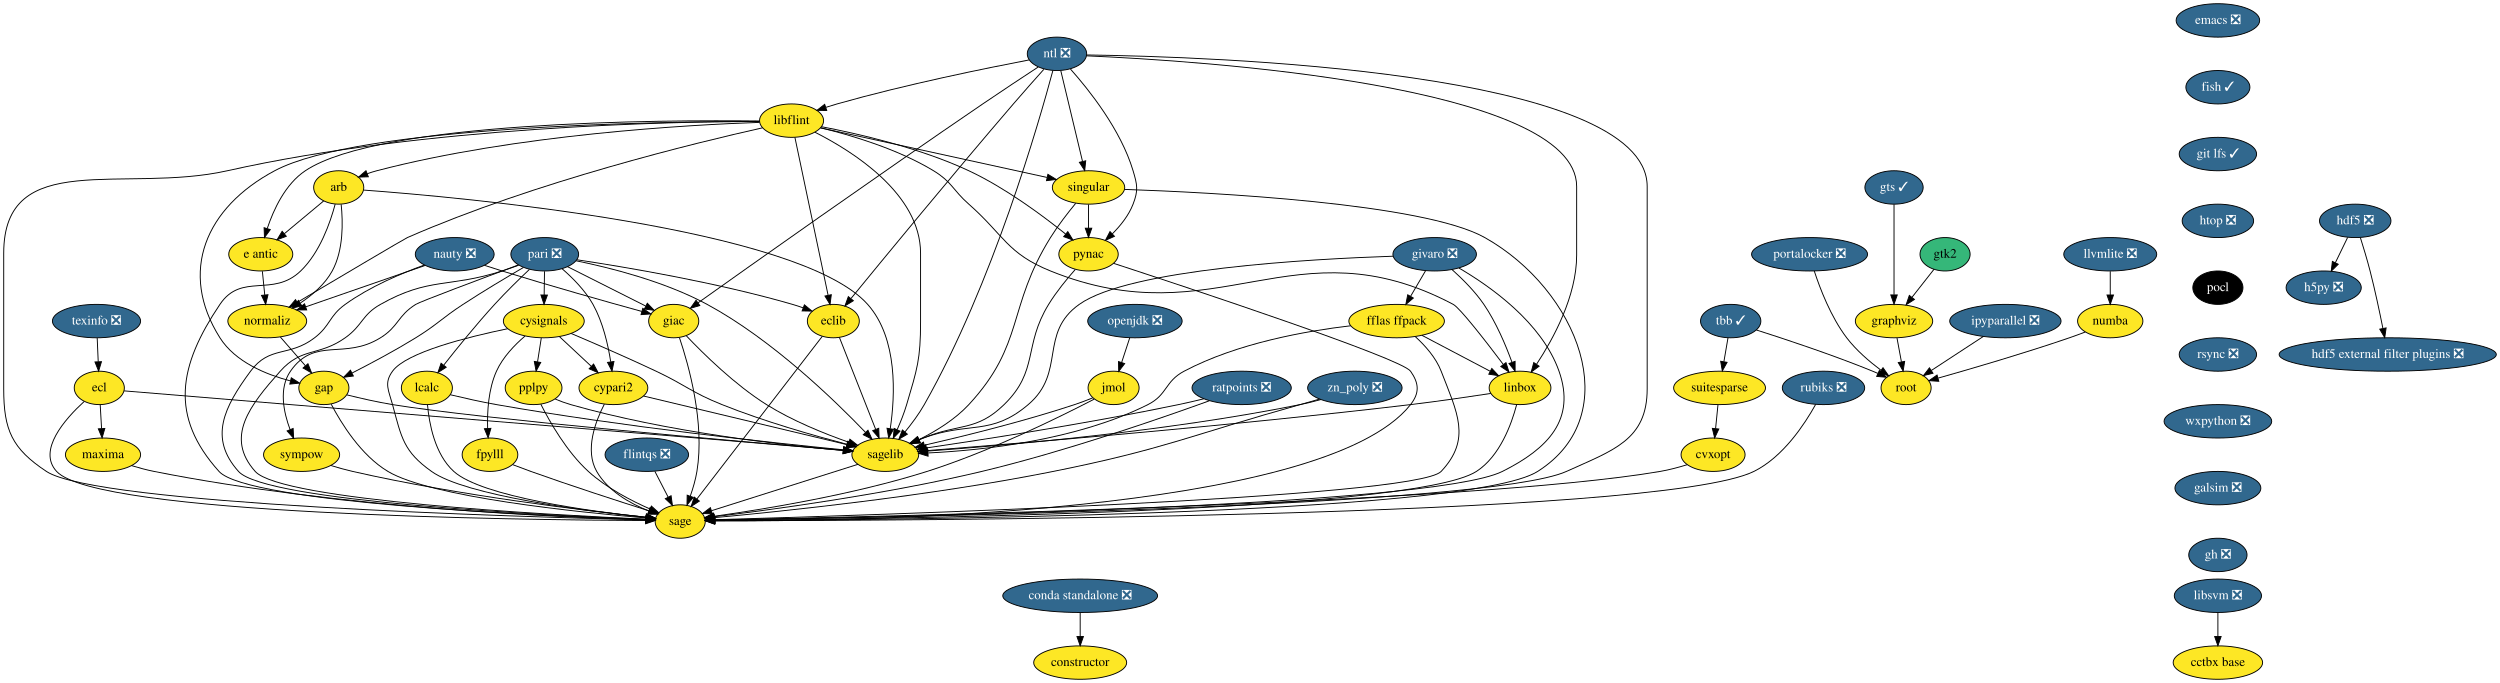
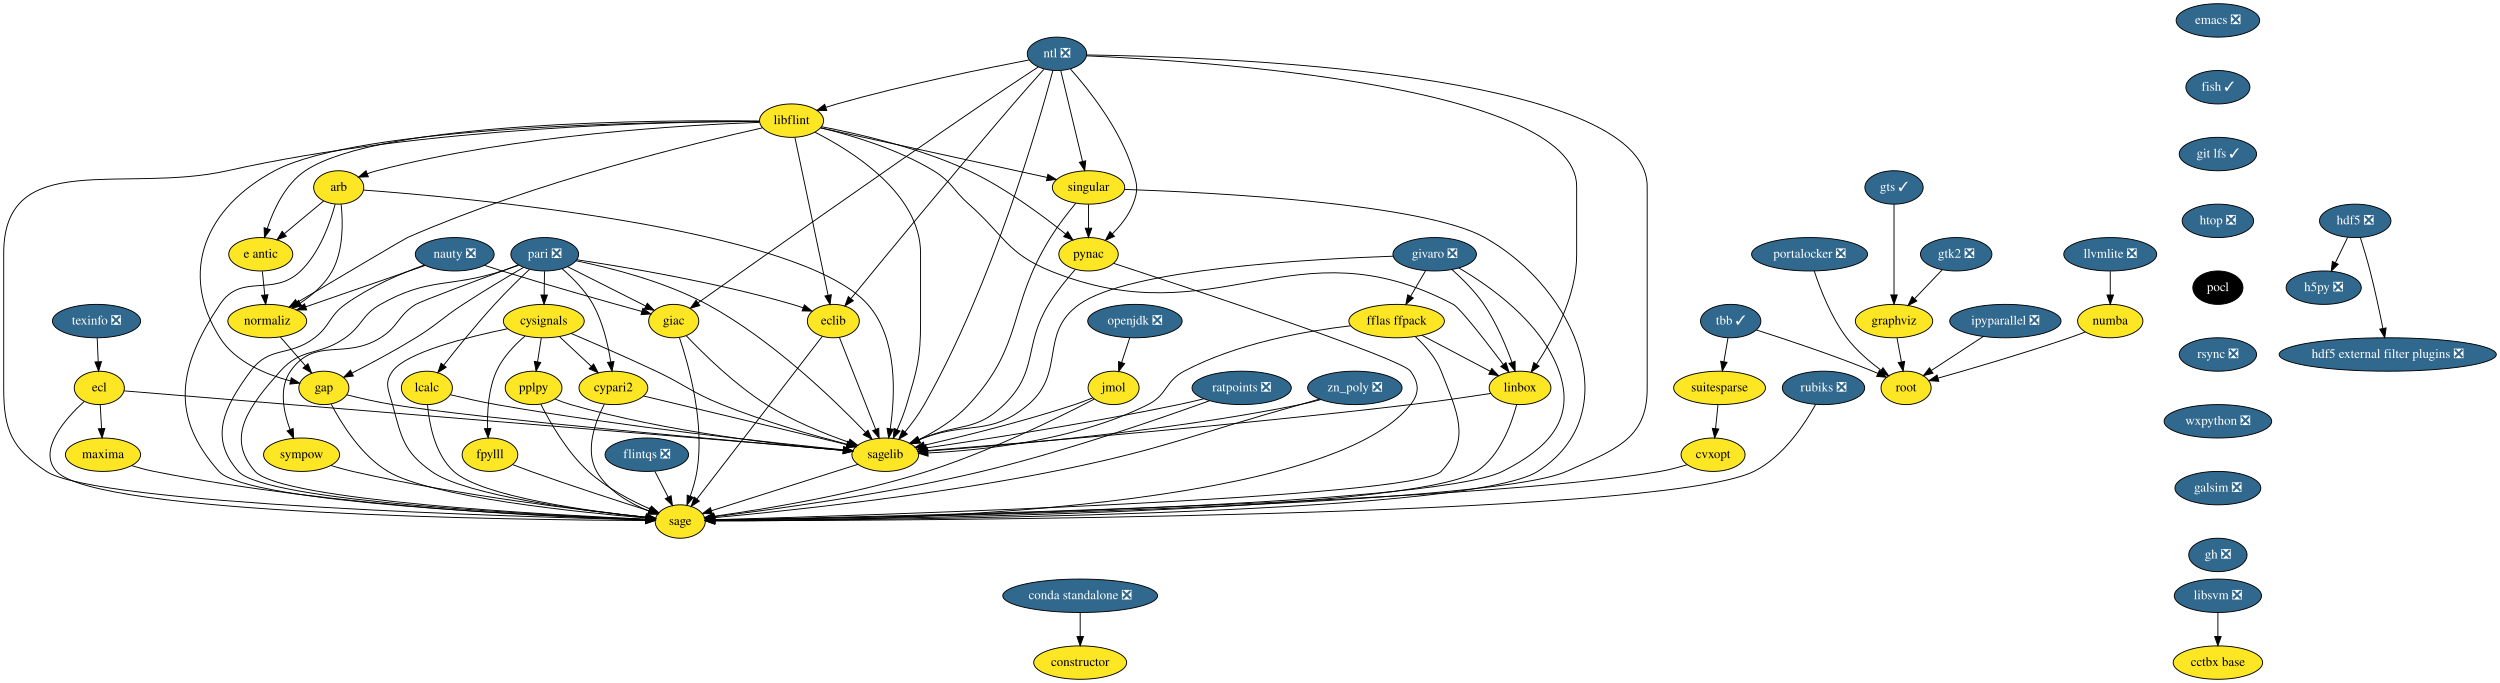
<svg xmlns="http://www.w3.org/2000/svg" xmlns:xlink="http://www.w3.org/1999/xlink" width="2694pt" height="736pt" viewBox="0.00 0.00 2694.00 736.00">
  <g id="graph0" class="graph" transform="scale(1 1) rotate(0) translate(4 732)">
    <polygon fill="white" stroke="transparent" points="-4,4 -4,-732 2690,-732 2690,4 -4,4" />
    <g id="node1" class="node">
      <g id="a_node1">
        <a xlink:href="https://github.com/conda-forge/arb-feedstock" xlink:title="arb">
          <ellipse fill="#fde725" stroke="black" cx="361" cy="-530" rx="27" ry="18" />
          <text text-anchor="middle" x="361" y="-526.3" font-family="Times,serif" font-size="14.00">arb</text>
        </a>
      </g>
    </g>
    <g id="node2" class="node">
      <g id="a_node2">
        <a xlink:href="https://github.com/conda-forge/sagelib-feedstock" xlink:title="sagelib">
          <ellipse fill="#fde725" stroke="black" cx="950" cy="-242" rx="36" ry="18" />
          <text text-anchor="middle" x="950" y="-238.3" font-family="Times,serif" font-size="14.00">sagelib</text>
        </a>
      </g>
    </g>
    <g id="edge1" class="edge">
      <path fill="none" stroke="black" d="M387.95,-527.17C490.87,-519.58 857.06,-487.04 931,-404 963.74,-367.23 960.61,-305.55 955.34,-270.16" />
      <polygon fill="black" stroke="black" points="958.76,-269.38 953.68,-260.08 951.85,-270.52 958.76,-269.38" />
    </g>
    <g id="node3" class="node">
      <g id="a_node3">
        <a xlink:href="https://github.com/conda-forge/sage-feedstock" xlink:title="sage">
          <ellipse fill="#fde725" stroke="black" cx="729" cy="-170" rx="27" ry="18" />
          <text text-anchor="middle" x="729" y="-166.3" font-family="Times,serif" font-size="14.00">sage</text>
        </a>
      </g>
    </g>
    <g id="edge2" class="edge">
      <path fill="none" stroke="black" d="M357.19,-512.05C351.96,-492.33 340.73,-459.93 320,-440 289.83,-411 256.38,-438.71 233,-404 188.31,-337.64 178.51,-283.49 232,-224 262.63,-189.93 581.04,-176 691.51,-172.17" />
      <polygon fill="black" stroke="black" points="691.95,-175.66 701.83,-171.82 691.72,-168.66 691.95,-175.66" />
    </g>
    <g id="node4" class="node">
      <g id="a_node4">
        <a xlink:href="https://github.com/conda-forge/e-antic-feedstock" xlink:title="e antic">
          <ellipse fill="#fde725" stroke="black" cx="277" cy="-458" rx="34.5" ry="18" />
          <text text-anchor="middle" x="277" y="-454.3" font-family="Times,serif" font-size="14.00">e antic</text>
        </a>
      </g>
    </g>
    <g id="edge3" class="edge">
      <path fill="none" stroke="black" d="M344.8,-515.5C332.77,-505.47 316.12,-491.6 302.33,-480.11" />
      <polygon fill="black" stroke="black" points="304.52,-477.38 294.6,-473.66 300.04,-482.75 304.52,-477.38" />
    </g>
    <g id="node5" class="node">
      <g id="a_node5">
        <a xlink:href="https://github.com/conda-forge/normaliz-feedstock" xlink:title="normaliz">
          <ellipse fill="#fde725" stroke="black" cx="284" cy="-386" rx="42.49" ry="18" />
          <text text-anchor="middle" x="284" y="-382.3" font-family="Times,serif" font-size="14.00">normaliz</text>
        </a>
      </g>
    </g>
    <g id="edge4" class="edge">
      <path fill="none" stroke="black" d="M363.63,-511.76C365.63,-492.92 366.27,-462.44 354,-440 346.21,-425.77 332.8,-414.21 319.79,-405.56" />
      <polygon fill="black" stroke="black" points="321.25,-402.35 310.91,-400.04 317.56,-408.29 321.25,-402.35" />
    </g>
    <g id="edge5" class="edge">
      <path fill="none" stroke="black" d="M920.65,-231.7C879.78,-218.76 805.9,-195.36 762.78,-181.7" />
      <polygon fill="black" stroke="black" points="763.63,-178.3 753.04,-178.61 761.51,-184.97 763.63,-178.3" />
    </g>
    <g id="edge6" class="edge">
      <path fill="none" stroke="black" d="M278.73,-439.7C279.5,-431.98 280.43,-422.71 281.29,-414.11" />
      <polygon fill="black" stroke="black" points="284.78,-414.4 282.29,-404.1 277.81,-413.71 284.78,-414.4" />
    </g>
    <g id="node6" class="node">
      <g id="a_node6">
        <a xlink:href="https://github.com/conda-forge/gap-feedstock" xlink:title="gap">
          <ellipse fill="#fde725" stroke="black" cx="345" cy="-314" rx="27" ry="18" />
          <text text-anchor="middle" x="345" y="-310.3" font-family="Times,serif" font-size="14.00">gap</text>
        </a>
      </g>
    </g>
    <g id="edge7" class="edge">
      <path fill="none" stroke="black" d="M298.15,-368.76C306.15,-359.59 316.27,-347.96 325.07,-337.88" />
      <polygon fill="black" stroke="black" points="327.83,-340.03 331.76,-330.19 322.56,-335.43 327.83,-340.03" />
    </g>
    <g id="edge33" class="edge">
      <path fill="none" stroke="black" d="M369.85,-306.47C384.14,-302.92 402.48,-298.71 419,-296 512.22,-280.7 793.86,-256.15 904.59,-246.79" />
      <polygon fill="black" stroke="black" points="905.09,-250.26 914.76,-245.93 904.5,-243.28 905.09,-250.26" />
    </g>
    <g id="edge34" class="edge">
      <path fill="none" stroke="black" d="M352.9,-296.47C363.67,-275.9 384.97,-241.36 414,-224 460.5,-196.19 619.52,-179.96 692.21,-173.83" />
      <polygon fill="black" stroke="black" points="692.61,-177.31 702.28,-173 692.03,-170.33 692.61,-177.31" />
    </g>
    <g id="node7" class="node">
      <g id="a_node7">
        <a xlink:href="https://github.com/conda-forge/constructor-feedstock" xlink:title="constructor">
          <ellipse fill="#fde725" stroke="black" cx="1160" cy="-18" rx="50.09" ry="18" />
          <text text-anchor="middle" x="1160" y="-14.3" font-family="Times,serif" font-size="14.00">constructor</text>
        </a>
      </g>
    </g>
    <g id="node8" class="node">
      <g id="a_node8">
        <a xlink:href="https://github.com/conda-forge/cvxopt-feedstock" xlink:title="cvxopt">
          <ellipse fill="#fde725" stroke="black" cx="1842" cy="-242" rx="34.5" ry="18" />
          <text text-anchor="middle" x="1842" y="-238.3" font-family="Times,serif" font-size="14.00">cvxopt</text>
        </a>
      </g>
    </g>
    <g id="edge8" class="edge">
      <path fill="none" stroke="black" d="M1814.2,-231.26C1805.01,-228.43 1794.67,-225.66 1785,-224 1582.96,-189.32 929.67,-174.81 766.3,-171.67" />
      <polygon fill="black" stroke="black" points="766.32,-168.17 756.26,-171.48 766.19,-175.17 766.32,-168.17" />
    </g>
    <g id="node9" class="node">
      <g id="a_node9">
        <a xlink:href="https://github.com/conda-forge/cypari2-feedstock" xlink:title="cypari2">
          <ellipse fill="#fde725" stroke="black" cx="657" cy="-314" rx="37.09" ry="18" />
          <text text-anchor="middle" x="657" y="-310.3" font-family="Times,serif" font-size="14.00">cypari2</text>
        </a>
      </g>
    </g>
    <g id="edge9" class="edge">
      <path fill="none" stroke="black" d="M689.48,-305.24C742.89,-292.48 849.22,-267.08 908.18,-252.99" />
      <polygon fill="black" stroke="black" points="909.36,-256.31 918.27,-250.58 907.73,-249.5 909.36,-256.31" />
    </g>
    <g id="edge10" class="edge">
      <path fill="none" stroke="black" d="M647.25,-296.5C637.58,-277.77 625.94,-246.86 639,-224 650.99,-203.03 674.87,-189.53 695.02,-181.41" />
      <polygon fill="black" stroke="black" points="696.4,-184.63 704.54,-177.85 693.95,-178.07 696.4,-184.63" />
    </g>
    <g id="node10" class="node">
      <g id="a_node10">
        <a xlink:href="https://github.com/conda-forge/cysignals-feedstock" xlink:title="cysignals">
          <ellipse fill="#fde725" stroke="black" cx="582" cy="-386" rx="43.59" ry="18" />
          <text text-anchor="middle" x="582" y="-382.3" font-family="Times,serif" font-size="14.00">cysignals</text>
        </a>
      </g>
    </g>
    <g id="edge11" class="edge">
      <path fill="none" stroke="black" d="M611.55,-372.61C636.18,-362.15 672.1,-346.59 703,-332 734.99,-316.9 741.16,-309.15 774,-296 819.09,-277.95 872.77,-262.63 908.89,-253.17" />
      <polygon fill="black" stroke="black" points="909.79,-256.55 918.59,-250.66 908.03,-249.78 909.79,-256.55" />
    </g>
    <g id="edge12" class="edge">
      <path fill="none" stroke="black" d="M543.05,-377.77C499.69,-368.83 433.73,-352.28 419,-332 409.6,-319.05 414.82,-311.45 419,-296 428.67,-260.24 430.83,-245.49 461,-224 497.68,-197.87 627.45,-181.34 691.99,-174.55" />
      <polygon fill="black" stroke="black" points="692.54,-178.01 702.13,-173.5 691.83,-171.04 692.54,-178.01" />
    </g>
    <g id="edge13" class="edge">
      <path fill="none" stroke="black" d="M599.02,-369.12C609.13,-359.68 622.11,-347.56 633.23,-337.19" />
      <polygon fill="black" stroke="black" points="635.64,-339.72 640.56,-330.34 630.87,-334.6 635.64,-339.72" />
    </g>
    <g id="node11" class="node">
      <g id="a_node11">
        <a xlink:href="https://github.com/conda-forge/fpylll-feedstock" xlink:title="fpylll">
          <ellipse fill="#fde725" stroke="black" cx="524" cy="-242" rx="30" ry="18" />
          <text text-anchor="middle" x="524" y="-238.3" font-family="Times,serif" font-size="14.00">fpylll</text>
        </a>
      </g>
    </g>
    <g id="edge14" class="edge">
      <path fill="none" stroke="black" d="M561.78,-369.9C550.65,-360.37 537.75,-347.03 531,-332 522.33,-312.71 520.92,-288.7 521.48,-270.48" />
      <polygon fill="black" stroke="black" points="524.99,-270.41 522.03,-260.24 518,-270.04 524.99,-270.41" />
    </g>
    <g id="node12" class="node">
      <g id="a_node12">
        <a xlink:href="https://github.com/conda-forge/pplpy-feedstock" xlink:title="pplpy">
          <ellipse fill="#fde725" stroke="black" cx="571" cy="-314" rx="30.59" ry="18" />
          <text text-anchor="middle" x="571" y="-310.3" font-family="Times,serif" font-size="14.00">pplpy</text>
        </a>
      </g>
    </g>
    <g id="edge15" class="edge">
      <path fill="none" stroke="black" d="M579.28,-367.7C578.07,-359.98 576.61,-350.71 575.26,-342.11" />
      <polygon fill="black" stroke="black" points="578.7,-341.44 573.69,-332.1 571.78,-342.53 578.7,-341.44" />
    </g>
    <g id="edge16" class="edge">
      <path fill="none" stroke="black" d="M548.59,-231.25C554.89,-228.82 561.68,-226.26 568,-224 611.63,-208.4 662.5,-191.94 695.19,-181.58" />
      <polygon fill="black" stroke="black" points="696.66,-184.79 705.14,-178.44 694.55,-178.11 696.66,-184.79" />
    </g>
    <g id="edge17" class="edge">
      <path fill="none" stroke="black" d="M594.34,-301.94C599.72,-299.72 605.49,-297.58 611,-296 713.75,-266.62 838.97,-252.39 904.71,-246.51" />
      <polygon fill="black" stroke="black" points="905.08,-249.99 914.74,-245.63 904.47,-243.01 905.08,-249.99" />
    </g>
    <g id="edge18" class="edge">
      <path fill="none" stroke="black" d="M578.78,-296.46C588.54,-277.12 606.83,-245.09 630,-224 649.42,-206.33 675.8,-192.58 696.45,-183.52" />
      <polygon fill="black" stroke="black" points="697.93,-186.69 705.78,-179.57 695.21,-180.25 697.93,-186.69" />
    </g>
    <g id="node13" class="node">
      <g id="a_node13">
        <a xlink:href="https://github.com/conda-forge/ecl-feedstock" xlink:title="ecl">
          <ellipse fill="#fde725" stroke="black" cx="103" cy="-314" rx="27" ry="18" />
          <text text-anchor="middle" x="103" y="-310.3" font-family="Times,serif" font-size="14.00">ecl</text>
        </a>
      </g>
    </g>
    <g id="edge19" class="edge">
      <path fill="none" stroke="black" d="M129.67,-310.8C168.93,-307.55 244.62,-301.3 309,-296 503.66,-279.97 552.35,-276.15 747,-260 801.26,-255.5 863.68,-250.26 904.81,-246.8" />
      <polygon fill="black" stroke="black" points="905.12,-250.29 914.8,-245.96 904.54,-243.32 905.12,-250.29" />
    </g>
    <g id="edge20" class="edge">
      <path fill="none" stroke="black" d="M86.59,-299.26C66.09,-280.5 36.1,-246.61 57,-224 100.26,-177.19 556.53,-171.67 691.56,-171.06" />
      <polygon fill="black" stroke="black" points="691.82,-174.56 701.81,-171.02 691.79,-167.56 691.82,-174.56" />
    </g>
    <g id="node14" class="node">
      <g id="a_node14">
        <a xlink:href="https://github.com/conda-forge/maxima-feedstock" xlink:title="maxima">
          <ellipse fill="#fde725" stroke="black" cx="107" cy="-242" rx="40.5" ry="18" />
          <text text-anchor="middle" x="107" y="-238.3" font-family="Times,serif" font-size="14.00">maxima</text>
        </a>
      </g>
    </g>
    <g id="edge21" class="edge">
      <path fill="none" stroke="black" d="M103.99,-295.7C104.43,-287.98 104.96,-278.71 105.45,-270.11" />
      <polygon fill="black" stroke="black" points="108.95,-270.29 106.02,-260.1 101.96,-269.89 108.95,-270.29" />
    </g>
    <g id="edge22" class="edge">
      <path fill="none" stroke="black" d="M137.84,-230.24C145.64,-227.86 154.06,-225.58 162,-224 359.04,-184.78 600.52,-174.43 691.74,-171.83" />
      <polygon fill="black" stroke="black" points="691.96,-175.32 701.86,-171.55 691.77,-168.33 691.96,-175.32" />
    </g>
    <g id="node15" class="node">
      <g id="a_node15">
        <a xlink:href="https://github.com/conda-forge/eclib-feedstock" xlink:title="eclib">
          <ellipse fill="#fde725" stroke="black" cx="894" cy="-386" rx="28" ry="18" />
          <text text-anchor="middle" x="894" y="-382.3" font-family="Times,serif" font-size="14.00">eclib</text>
        </a>
      </g>
    </g>
    <g id="edge23" class="edge">
      <path fill="none" stroke="black" d="M900.53,-368.43C910.13,-344.09 928.15,-298.4 939.59,-269.4" />
      <polygon fill="black" stroke="black" points="942.92,-270.49 943.33,-259.9 936.41,-267.92 942.92,-270.49" />
    </g>
    <g id="edge24" class="edge">
      <path fill="none" stroke="black" d="M882.13,-369.61C853.59,-332.59 780.96,-238.4 747.01,-194.36" />
      <polygon fill="black" stroke="black" points="749.64,-192.03 740.76,-186.25 744.09,-196.31 749.64,-192.03" />
    </g>
    <g id="node16" class="node">
      <g id="a_node16">
        <a xlink:href="https://github.com/conda-forge/emacs-feedstock/pull/46" xlink:title="emacs ❎">
          <ellipse fill="#31688e" stroke="black" cx="2386" cy="-710" rx="45" ry="18" />
          <text text-anchor="middle" x="2386" y="-706.3" font-family="Times,serif" font-size="14.00" fill="white">emacs ❎</text>
        </a>
      </g>
    </g>
    <g id="node17" class="node">
      <g id="a_node17">
        <a xlink:href="https://github.com/conda-forge/fish-feedstock/pull/22" xlink:title="fish ✓">
          <ellipse fill="#31688e" stroke="black" cx="2386" cy="-638" rx="34.5" ry="18" />
          <text text-anchor="middle" x="2386" y="-634.3" font-family="Times,serif" font-size="14.00" fill="white">fish ✓</text>
        </a>
      </g>
    </g>
    <g id="node20" class="node">
      <g id="a_node20">
        <a xlink:href="https://github.com/conda-forge/git-lfs-feedstock/pull/33" xlink:title="git lfs ✓">
          <ellipse fill="#31688e" stroke="black" cx="2386" cy="-566" rx="41.69" ry="18" />
          <text text-anchor="middle" x="2386" y="-562.3" font-family="Times,serif" font-size="14.00" fill="white">git lfs ✓</text>
        </a>
      </g>
    </g>
    <g id="node18" class="node">
      <g id="a_node18">
        <a xlink:href="https://github.com/conda-forge/fflas-ffpack-feedstock" xlink:title="fflas ffpack">
          <ellipse fill="#fde725" stroke="black" cx="1501" cy="-386" rx="51.5" ry="18" />
          <text text-anchor="middle" x="1501" y="-382.3" font-family="Times,serif" font-size="14.00">fflas ffpack</text>
        </a>
      </g>
    </g>
    <g id="edge26" class="edge">
      <path fill="none" stroke="black" d="M1451.53,-380.95C1403.34,-375.35 1329.18,-362.24 1272,-332 1251.15,-320.97 1254.08,-306.58 1233,-296 1156.04,-257.36 1054.5,-246.73 996.31,-243.9" />
      <polygon fill="black" stroke="black" points="996.11,-240.39 985.97,-243.46 995.81,-247.38 996.11,-240.39" />
    </g>
    <g id="edge27" class="edge">
      <path fill="none" stroke="black" d="M1521.21,-369.17C1531.66,-359.66 1543.37,-346.59 1549,-332 1566.27,-287.21 1581.83,-259.02 1549,-224 1521.88,-195.07 923.06,-176.41 766.29,-172" />
      <polygon fill="black" stroke="black" points="766.29,-168.5 756.19,-171.72 766.09,-175.5 766.29,-168.5" />
    </g>
    <g id="node19" class="node">
      <g id="a_node19">
        <a xlink:href="https://github.com/conda-forge/linbox-feedstock" xlink:title="linbox">
          <ellipse fill="#fde725" stroke="black" cx="1634" cy="-314" rx="33.29" ry="18" />
          <text text-anchor="middle" x="1634" y="-310.3" font-family="Times,serif" font-size="14.00">linbox</text>
        </a>
      </g>
    </g>
    <g id="edge28" class="edge">
      <path fill="none" stroke="black" d="M1528.24,-370.67C1549.61,-359.42 1579.42,-343.73 1601.94,-331.87" />
      <polygon fill="black" stroke="black" points="1603.58,-334.97 1610.8,-327.21 1600.32,-328.77 1603.58,-334.97" />
    </g>
    <g id="edge29" class="edge">
      <path fill="none" stroke="black" d="M1602.5,-308.03C1578.77,-304.39 1545.39,-299.49 1516,-296 1322.82,-273.05 1091.57,-254.02 995.41,-246.48" />
      <polygon fill="black" stroke="black" points="995.41,-242.97 985.17,-245.68 994.87,-249.95 995.41,-242.97" />
    </g>
    <g id="edge30" class="edge">
      <path fill="none" stroke="black" d="M1630.3,-295.81C1624.79,-274.87 1612.25,-240.3 1587,-224 1517.37,-179.04 922.51,-172.2 766.39,-171.18" />
      <polygon fill="black" stroke="black" points="766.36,-167.68 756.34,-171.12 766.32,-174.68 766.36,-167.68" />
    </g>
    <g id="node23" class="node">
      <g id="a_node23">
        <a xlink:href="https://github.com/conda-forge/htop-feedstock/pull/15" xlink:title="htop ❎">
          <ellipse fill="#31688e" stroke="black" cx="2386" cy="-494" rx="38.5" ry="18" />
          <text text-anchor="middle" x="2386" y="-490.3" font-family="Times,serif" font-size="14.00" fill="white">htop ❎</text>
        </a>
      </g>
    </g>
    <g id="node21" class="node">
      <g id="a_node21">
        <a xlink:href="https://github.com/conda-forge/flintqs-feedstock/pull/5" xlink:title="flintqs ❎">
          <ellipse fill="#31688e" stroke="black" cx="693" cy="-242" rx="45" ry="18" />
          <text text-anchor="middle" x="693" y="-238.3" font-family="Times,serif" font-size="14.00" fill="white">flintqs ❎</text>
        </a>
      </g>
    </g>
    <g id="edge32" class="edge">
      <path fill="none" stroke="black" d="M701.71,-224.05C705.98,-215.77 711.2,-205.62 715.92,-196.42" />
      <polygon fill="black" stroke="black" points="719.15,-197.8 720.61,-187.31 712.93,-194.6 719.15,-197.8" />
    </g>
    <g id="node22" class="node">
      <g id="a_node22">
        <a xlink:href="https://github.com/conda-forge/giac-feedstock" xlink:title="giac">
          <ellipse fill="#fde725" stroke="black" cx="722" cy="-386" rx="27" ry="18" />
          <text text-anchor="middle" x="722" y="-382.3" font-family="Times,serif" font-size="14.00">giac</text>
        </a>
      </g>
    </g>
    <g id="edge35" class="edge">
      <path fill="none" stroke="black" d="M735.66,-370.07C753.85,-350.88 787.74,-317.48 822,-296 849.83,-278.56 884.39,-264.64 910.58,-255.45" />
      <polygon fill="black" stroke="black" points="911.85,-258.72 920.18,-252.17 909.58,-252.1 911.85,-258.72" />
    </g>
    <g id="edge36" class="edge">
      <path fill="none" stroke="black" d="M728.19,-368.06C738.12,-338.7 755.67,-276.47 747,-224 745.54,-215.14 742.78,-205.77 739.86,-197.41" />
      <polygon fill="black" stroke="black" points="743.06,-195.97 736.29,-187.82 736.5,-198.41 743.06,-195.97" />
    </g>
    <g id="node30" class="node">
      <g id="a_node30">
        <a xlink:href="https://github.com/conda-forge/pocl-feedstock" xlink:title="pocl">
          <ellipse fill="#000000" stroke="black" cx="2386" cy="-422" rx="27" ry="18" />
          <text text-anchor="middle" x="2386" y="-418.3" font-family="Times,serif" font-size="14.00" fill="white">pocl</text>
        </a>
      </g>
    </g>
    <g id="node24" class="node">
      <g id="a_node24">
        <a xlink:href="https://github.com/conda-forge/givaro-feedstock/pull/12" xlink:title="givaro ❎">
          <ellipse fill="#31688e" stroke="black" cx="1542" cy="-458" rx="45" ry="18" />
          <text text-anchor="middle" x="1542" y="-454.3" font-family="Times,serif" font-size="14.00" fill="white">givaro ❎</text>
        </a>
      </g>
    </g>
    <g id="edge38" class="edge">
      <path fill="none" stroke="black" d="M1497.24,-455.91C1408.13,-452.92 1212.52,-442.1 1159,-404 1115.12,-372.76 1145.06,-330.87 1104,-296 1063.83,-261.88 1040.5,-278.11 991,-260 989.36,-259.4 987.69,-258.77 986,-258.13" />
      <polygon fill="black" stroke="black" points="986.92,-254.73 976.34,-254.31 984.35,-261.24 986.92,-254.73" />
    </g>
    <g id="edge39" class="edge">
      <path fill="none" stroke="black" d="M1568.19,-443.15C1601.66,-423.64 1657.48,-384.51 1676,-332 1694.34,-280.01 1664.3,-248.66 1615,-224 1538.29,-185.63 924.91,-173.91 766.32,-171.51" />
      <polygon fill="black" stroke="black" points="766.17,-168.01 756.12,-171.36 766.07,-175.01 766.17,-168.01" />
    </g>
    <g id="edge40" class="edge">
      <path fill="none" stroke="black" d="M1532.28,-440.41C1527.45,-432.16 1521.51,-422.01 1516.1,-412.78" />
      <polygon fill="black" stroke="black" points="1519.01,-410.82 1510.93,-403.96 1512.97,-414.35 1519.01,-410.82" />
    </g>
    <g id="edge41" class="edge">
      <path fill="none" stroke="black" d="M1560.69,-441.5C1571.73,-431.63 1585.39,-418.08 1595,-404 1608.25,-384.61 1618.62,-359.98 1625.33,-341.56" />
      <polygon fill="black" stroke="black" points="1628.66,-342.62 1628.67,-332.03 1622.06,-340.31 1628.66,-342.62" />
    </g>
    <g id="node25" class="node">
      <g id="a_node25">
        <a xlink:href="https://github.com/conda-forge/graphviz-feedstock" xlink:title="graphviz">
          <ellipse fill="#fde725" stroke="black" cx="2037" cy="-386" rx="41.69" ry="18" />
          <text text-anchor="middle" x="2037" y="-382.3" font-family="Times,serif" font-size="14.00">graphviz</text>
        </a>
      </g>
    </g>
    <g id="node26" class="node">
      <g id="a_node26">
        <a xlink:href="https://github.com/conda-forge/root-feedstock" xlink:title="root">
          <ellipse fill="#fde725" stroke="black" cx="2050" cy="-314" rx="27" ry="18" />
          <text text-anchor="middle" x="2050" y="-310.3" font-family="Times,serif" font-size="14.00">root</text>
        </a>
      </g>
    </g>
    <g id="edge42" class="edge">
      <path fill="none" stroke="black" d="M2040.21,-367.7C2041.65,-359.98 2043.37,-350.71 2044.96,-342.11" />
      <polygon fill="black" stroke="black" points="2048.44,-342.58 2046.82,-332.1 2041.56,-341.3 2048.44,-342.58" />
    </g>
    <g id="node27" class="node">
      <g id="a_node27">
        <a xlink:href="https://github.com/conda-forge/h5py-feedstock/pull/84" xlink:title="h5py ❎">
          <ellipse fill="#31688e" stroke="black" cx="2500" cy="-422" rx="40.5" ry="18" />
          <text text-anchor="middle" x="2500" y="-418.3" font-family="Times,serif" font-size="14.00" fill="white">h5py ❎</text>
        </a>
      </g>
    </g>
    <g id="node28" class="node">
      <g id="a_node28">
        <a xlink:href="https://github.com/conda-forge/hdf5-feedstock/pull/142" xlink:title="hdf5 ❎">
          <ellipse fill="#31688e" stroke="black" cx="2534" cy="-494" rx="38.5" ry="18" />
          <text text-anchor="middle" x="2534" y="-490.3" font-family="Times,serif" font-size="14.00" fill="white">hdf5 ❎</text>
        </a>
      </g>
    </g>
    <g id="edge43" class="edge">
      <path fill="none" stroke="black" d="M2525.77,-476.05C2521.8,-467.89 2516.96,-457.91 2512.54,-448.82" />
      <polygon fill="black" stroke="black" points="2515.67,-447.25 2508.15,-439.79 2509.38,-450.31 2515.67,-447.25" />
    </g>
    <g id="node29" class="node">
      <g id="a_node29">
        <a xlink:href="https://github.com/conda-forge/hdf5-external-filter-plugins-feedstock/pull/9" xlink:title="hdf5 external filter plugins ❎">
          <ellipse fill="#31688e" stroke="black" cx="2569" cy="-350" rx="117" ry="18" />
          <text text-anchor="middle" x="2569" y="-346.3" font-family="Times,serif" font-size="14.00" fill="white">hdf5 external filter plugins ❎</text>
        </a>
      </g>
    </g>
    <g id="edge44" class="edge">
      <path fill="none" stroke="black" d="M2539.55,-475.92C2542.81,-465.58 2546.89,-452.1 2550,-440 2555.28,-419.47 2560.24,-396.02 2563.77,-378.34" />
      <polygon fill="black" stroke="black" points="2567.28,-378.65 2565.78,-368.16 2560.41,-377.3 2567.28,-378.65" />
    </g>
    <g id="node44" class="node">
      <g id="a_node44">
        <a xlink:href="https://github.com/conda-forge/rsync-feedstock/pull/19" xlink:title="rsync ❎">
          <ellipse fill="#31688e" stroke="black" cx="2386" cy="-350" rx="41.69" ry="18" />
          <text text-anchor="middle" x="2386" y="-346.3" font-family="Times,serif" font-size="14.00" fill="white">rsync ❎</text>
        </a>
      </g>
    </g>
    <g id="node31" class="node">
      <g id="a_node31">
        <a xlink:href="https://github.com/conda-forge/ipyparallel-feedstock/pull/53" xlink:title="ipyparallel ❎">
          <ellipse fill="#31688e" stroke="black" cx="2157" cy="-386" rx="60" ry="18" />
          <text text-anchor="middle" x="2157" y="-382.3" font-family="Times,serif" font-size="14.00" fill="white">ipyparallel ❎</text>
        </a>
      </g>
    </g>
    <g id="edge46" class="edge">
      <path fill="none" stroke="black" d="M2133.25,-369.46C2116.69,-358.63 2094.54,-344.14 2077.25,-332.83" />
      <polygon fill="black" stroke="black" points="2078.99,-329.78 2068.71,-327.24 2075.16,-335.64 2078.99,-329.78" />
    </g>
    <g id="node32" class="node">
      <g id="a_node32">
        <a xlink:href="https://github.com/conda-forge/lcalc-feedstock" xlink:title="lcalc">
          <ellipse fill="#fde725" stroke="black" cx="456" cy="-314" rx="27.5" ry="18" />
          <text text-anchor="middle" x="456" y="-310.3" font-family="Times,serif" font-size="14.00">lcalc</text>
        </a>
      </g>
    </g>
    <g id="edge47" class="edge">
      <path fill="none" stroke="black" d="M481.22,-306.64C495.71,-303.15 514.3,-298.94 531,-296 666.18,-272.19 827.7,-254.86 904.76,-247.27" />
      <polygon fill="black" stroke="black" points="905.45,-250.72 915.06,-246.26 904.77,-243.75 905.45,-250.72" />
    </g>
    <g id="edge48" class="edge">
      <path fill="none" stroke="black" d="M456.68,-295.89C458.44,-275.69 464.5,-242.52 485,-224 515.11,-196.79 631.72,-181.03 692.18,-174.53" />
      <polygon fill="black" stroke="black" points="692.85,-177.98 702.43,-173.45 692.12,-171.01 692.85,-177.98" />
    </g>
    <g id="node33" class="node">
      <g id="a_node33">
        <a xlink:href="https://github.com/conda-forge/libflint-feedstock" xlink:title="libflint">
          <ellipse fill="#fde725" stroke="black" cx="849" cy="-602" rx="34.5" ry="18" />
          <text text-anchor="middle" x="849" y="-598.3" font-family="Times,serif" font-size="14.00">libflint</text>
        </a>
      </g>
    </g>
    <g id="edge49" class="edge">
      <path fill="none" stroke="black" d="M814.48,-600.12C738.64,-597.5 552.28,-587.26 402,-548 398.62,-547.12 395.15,-546.01 391.72,-544.79" />
      <polygon fill="black" stroke="black" points="392.91,-541.5 382.32,-541.14 390.37,-548.02 392.91,-541.5" />
    </g>
    <g id="edge50" class="edge">
      <path fill="none" stroke="black" d="M874.17,-589.51C914.23,-569.3 988,-523.34 988,-459 988,-459 988,-459 988,-385 988,-344.89 984.4,-334.46 973,-296 970.34,-287.01 966.55,-277.53 962.82,-269.1" />
      <polygon fill="black" stroke="black" points="965.9,-267.41 958.54,-259.79 959.54,-270.34 965.9,-267.41" />
    </g>
    <g id="edge51" class="edge">
      <path fill="none" stroke="black" d="M814.23,-601.19C720.46,-601 455.03,-595.94 241,-548 129.58,-523.04 0,-573.18 0,-459 0,-459 0,-459 0,-313 0,-268.47 8.89,-248.61 46,-224 99.98,-188.2 556.69,-174.95 691.61,-171.8" />
      <polygon fill="black" stroke="black" points="691.94,-175.29 701.85,-171.56 691.78,-168.29 691.94,-175.29" />
    </g>
    <g id="edge52" class="edge">
      <path fill="none" stroke="black" d="M814.3,-601.62C710.62,-602.84 405.43,-601.68 325,-548 303.51,-533.66 290.87,-506.4 284,-485.81" />
      <polygon fill="black" stroke="black" points="287.28,-484.58 281,-476.04 280.59,-486.63 287.28,-484.58" />
    </g>
    <g id="edge53" class="edge">
      <path fill="none" stroke="black" d="M817.72,-594.26C747.42,-578.55 572.37,-536.18 435,-476 431.89,-474.64 359.85,-431.99 316.42,-406.24" />
      <polygon fill="black" stroke="black" points="318,-403.11 307.62,-401.02 314.43,-409.13 318,-403.11" />
    </g>
    <g id="edge56" class="edge">
      <path fill="none" stroke="black" d="M814.49,-601.13C707.51,-601.02 383.19,-596.59 292,-548 217.7,-508.41 187.97,-439.13 233,-368 249.56,-341.85 282.89,-328.35 308.9,-321.54" />
      <polygon fill="black" stroke="black" points="309.91,-324.9 318.82,-319.17 308.28,-318.09 309.91,-324.9" />
    </g>
    <g id="edge54" class="edge">
      <path fill="none" stroke="black" d="M852.61,-583.85C860.43,-546.66 878.99,-458.37 888.37,-413.77" />
      <polygon fill="black" stroke="black" points="891.81,-414.44 890.44,-403.94 884.96,-413 891.81,-414.44" />
    </g>
    <g id="edge55" class="edge">
      <path fill="none" stroke="black" d="M880.29,-594.3C912.46,-586.5 963.2,-571.57 1002,-548 1021.88,-535.92 1022.54,-527.38 1040,-512 1077.92,-478.6 1081.15,-458.94 1128,-440 1307.44,-367.45 1390.92,-494.52 1562,-404 1569.26,-400.16 1597.17,-364.17 1616.03,-339.15" />
      <polygon fill="black" stroke="black" points="1618.83,-341.24 1622.04,-331.15 1613.23,-337.04 1618.83,-341.24" />
    </g>
    <g id="node34" class="node">
      <g id="a_node34">
        <a xlink:href="https://github.com/conda-forge/pynac-feedstock" xlink:title="pynac">
          <ellipse fill="#fde725" stroke="black" cx="1169" cy="-458" rx="32" ry="18" />
          <text text-anchor="middle" x="1169" y="-454.3" font-family="Times,serif" font-size="14.00">pynac</text>
        </a>
      </g>
    </g>
    <g id="edge57" class="edge">
      <path fill="none" stroke="black" d="M881.24,-595.46C920.17,-588.02 987,-572.78 1040,-548 1079.2,-529.68 1119.47,-499.77 1144.36,-479.75" />
      <polygon fill="black" stroke="black" points="1146.65,-482.4 1152.19,-473.37 1142.23,-476.97 1146.65,-482.4" />
    </g>
    <g id="node35" class="node">
      <g id="a_node35">
        <a xlink:href="https://github.com/conda-forge/singular-feedstock" xlink:title="singular">
          <ellipse fill="#fde725" stroke="black" cx="1169" cy="-530" rx="39" ry="18" />
          <text text-anchor="middle" x="1169" y="-526.3" font-family="Times,serif" font-size="14.00">singular</text>
        </a>
      </g>
    </g>
    <g id="edge58" class="edge">
      <path fill="none" stroke="black" d="M880.27,-594.16C937.29,-581.69 1058.36,-555.2 1124.16,-540.81" />
      <polygon fill="black" stroke="black" points="1125.21,-544.16 1134.23,-538.61 1123.71,-537.32 1125.21,-544.16" />
    </g>
    <g id="edge59" class="edge">
      <path fill="none" stroke="black" d="M1154.66,-441.58C1145.69,-431.42 1134.3,-417.54 1126,-404 1098.55,-359.22 1115.62,-332.66 1078,-296 1048.03,-266.8 1029.66,-276.01 991,-260 989.43,-259.35 987.83,-258.69 986.22,-258.02" />
      <polygon fill="black" stroke="black" points="987.48,-254.75 976.91,-254.16 984.8,-261.22 987.48,-254.75" />
    </g>
    <g id="edge60" class="edge">
      <path fill="none" stroke="black" d="M1195.93,-448.24C1275.77,-422.14 1506.27,-345.85 1516,-332 1525.2,-318.91 1525.9,-308.57 1516,-296 1421.93,-176.59 909.46,-170.08 766.21,-170.63" />
      <polygon fill="black" stroke="black" points="766.14,-167.13 756.16,-170.68 766.18,-174.13 766.14,-167.13" />
    </g>
    <g id="edge61" class="edge">
      <path fill="none" stroke="black" d="M1155.17,-512.92C1146.76,-502.72 1136.11,-489.04 1128,-476 1080.96,-400.39 1100.48,-361.36 1040,-296 1025.11,-279.91 1004.2,-267.19 986.29,-258.25" />
      <polygon fill="black" stroke="black" points="987.77,-255.08 977.24,-253.93 984.75,-261.4 987.77,-255.08" />
    </g>
    <g id="edge62" class="edge">
      <path fill="none" stroke="black" d="M1207.83,-527.9C1300.14,-524.72 1529.91,-513.17 1596,-476 1696.09,-419.71 1749.93,-285.56 1653,-224 1577.18,-175.85 928.95,-171.38 766.03,-171.02" />
      <polygon fill="black" stroke="black" points="766.02,-167.52 756.01,-171 766.01,-174.52 766.02,-167.52" />
    </g>
    <g id="edge63" class="edge">
      <path fill="none" stroke="black" d="M1169,-511.7C1169,-503.98 1169,-494.71 1169,-486.11" />
      <polygon fill="black" stroke="black" points="1172.5,-486.1 1169,-476.1 1165.5,-486.1 1172.5,-486.1" />
    </g>
    <g id="node36" class="node">
      <g id="a_node36">
        <a xlink:href="https://github.com/conda-forge/llvmlite-feedstock/pull/50" xlink:title="llvmlite ❎">
          <ellipse fill="#31688e" stroke="black" cx="2270" cy="-458" rx="50.09" ry="18" />
          <text text-anchor="middle" x="2270" y="-454.3" font-family="Times,serif" font-size="14.00" fill="white">llvmlite ❎</text>
        </a>
      </g>
    </g>
    <g id="node37" class="node">
      <g id="a_node37">
        <a xlink:href="https://github.com/conda-forge/numba-feedstock" xlink:title="numba">
          <ellipse fill="#fde725" stroke="black" cx="2270" cy="-386" rx="35.19" ry="18" />
          <text text-anchor="middle" x="2270" y="-382.3" font-family="Times,serif" font-size="14.00">numba</text>
        </a>
      </g>
    </g>
    <g id="edge64" class="edge">
      <path fill="none" stroke="black" d="M2270,-439.7C2270,-431.98 2270,-422.71 2270,-414.11" />
      <polygon fill="black" stroke="black" points="2273.5,-414.1 2270,-404.1 2266.5,-414.1 2273.5,-414.1" />
    </g>
    <g id="edge65" class="edge">
      <path fill="none" stroke="black" d="M2243.13,-374.24C2237.5,-372.1 2231.58,-369.91 2226,-368 2177.38,-351.31 2120.25,-334.64 2084.58,-324.57" />
      <polygon fill="black" stroke="black" points="2085.25,-321.12 2074.67,-321.79 2083.36,-327.86 2085.25,-321.12" />
    </g>
    <g id="node38" class="node">
      <g id="a_node38">
        <a xlink:href="https://github.com/conda-forge/nauty-feedstock/pull/12" xlink:title="nauty ❎">
          <ellipse fill="#31688e" stroke="black" cx="486" cy="-458" rx="42.49" ry="18" />
          <text text-anchor="middle" x="486" y="-454.3" font-family="Times,serif" font-size="14.00" fill="white">nauty ❎</text>
        </a>
      </g>
    </g>
    <g id="edge66" class="edge">
      <path fill="none" stroke="black" d="M453.32,-446.41C428.51,-437.44 394.31,-423 368,-404 350.4,-391.29 352.21,-381.22 335,-368 307.57,-346.93 286.5,-359.86 266,-332 237.35,-293.06 220.76,-260.03 253,-224 282.18,-191.39 585.18,-176.58 691.99,-172.34" />
      <polygon fill="black" stroke="black" points="692.13,-175.84 701.99,-171.95 691.86,-168.84 692.13,-175.84" />
    </g>
    <g id="edge67" class="edge">
      <path fill="none" stroke="black" d="M453.99,-445.91C419.27,-433.88 363.71,-414.62 325.62,-401.42" />
      <polygon fill="black" stroke="black" points="326.45,-398.01 315.86,-398.04 324.16,-404.62 326.45,-398.01" />
    </g>
    <g id="edge68" class="edge">
      <path fill="none" stroke="black" d="M518.04,-446.09C524.31,-444.02 530.85,-441.91 537,-440 589.22,-423.83 650.26,-406.68 687.51,-396.41" />
      <polygon fill="black" stroke="black" points="688.65,-399.72 697.36,-393.7 686.79,-392.97 688.65,-399.72" />
    </g>
    <g id="node39" class="node">
      <g id="a_node39">
        <a xlink:href="https://github.com/conda-forge/ntl-feedstock/pull/24" xlink:title="ntl ❎">
          <ellipse fill="#31688e" stroke="black" cx="1135" cy="-674" rx="32" ry="18" />
          <text text-anchor="middle" x="1135" y="-670.3" font-family="Times,serif" font-size="14.00" fill="white">ntl ❎</text>
        </a>
      </g>
    </g>
    <g id="edge69" class="edge">
      <path fill="none" stroke="black" d="M1130.59,-656.02C1115.96,-601.37 1065.78,-425.97 992,-296 986.14,-285.68 978.36,-275.25 971.09,-266.4" />
      <polygon fill="black" stroke="black" points="973.76,-264.14 964.63,-258.77 968.42,-268.67 973.76,-264.14" />
    </g>
    <g id="edge70" class="edge">
      <path fill="none" stroke="black" d="M1166.98,-672.78C1295.95,-671.04 1771,-656.16 1771,-531 1771,-531 1771,-531 1771,-313 1771,-257.68 1734.37,-246.86 1684,-224 1599.39,-185.59 932.64,-173.83 766.43,-171.48" />
      <polygon fill="black" stroke="black" points="766.27,-167.98 756.22,-171.34 766.17,-174.98 766.27,-167.98" />
    </g>
    <g id="edge71" class="edge">
      <path fill="none" stroke="black" d="M1120.89,-657.34C1111.48,-646.85 1098.9,-632.69 1088,-620 1022.85,-544.18 947.59,-452.62 913.08,-410.41" />
      <polygon fill="black" stroke="black" points="915.58,-407.94 906.55,-402.4 910.16,-412.36 915.58,-407.94" />
    </g>
    <g id="edge72" class="edge">
      <path fill="none" stroke="black" d="M1167.12,-671.82C1286.11,-666.61 1695,-640.7 1695,-531 1695,-531 1695,-531 1695,-457 1695,-412.89 1669.84,-366.86 1651.84,-339.58" />
      <polygon fill="black" stroke="black" points="1654.57,-337.38 1646.05,-331.08 1648.78,-341.31 1654.57,-337.38" />
    </g>
    <g id="edge73" class="edge">
      <path fill="none" stroke="black" d="M1114.85,-659.85C1098.62,-649.21 1075.24,-633.78 1055,-620 939.85,-541.59 804.24,-445.54 748.23,-405.69" />
      <polygon fill="black" stroke="black" points="750.11,-402.74 739.94,-399.79 746.05,-408.44 750.11,-402.74" />
    </g>
    <g id="edge74" class="edge">
      <path fill="none" stroke="black" d="M1105.17,-667.46C1059.97,-658.82 971.61,-640.93 898,-620 894.12,-618.9 890.09,-617.66 886.09,-616.36" />
      <polygon fill="black" stroke="black" points="886.89,-612.94 876.3,-613.09 884.67,-619.58 886.89,-612.94" />
    </g>
    <g id="edge75" class="edge">
      <path fill="none" stroke="black" d="M1149.52,-657.59C1169.3,-635.41 1203.78,-592.27 1217,-548 1221.58,-532.67 1222.76,-526.93 1217,-512 1212.33,-499.87 1203.45,-488.8 1194.58,-479.95" />
      <polygon fill="black" stroke="black" points="1196.93,-477.35 1187.24,-473.06 1192.14,-482.46 1196.93,-477.35" />
    </g>
    <g id="edge76" class="edge">
      <path fill="none" stroke="black" d="M1139.1,-655.87C1144.92,-631.56 1155.63,-586.82 1162.53,-558.01" />
      <polygon fill="black" stroke="black" points="1165.96,-558.73 1164.88,-548.19 1159.15,-557.1 1165.96,-558.73" />
    </g>
    <g id="node40" class="node">
      <g id="a_node40">
        <a xlink:href="https://github.com/conda-forge/openjdk-feedstock/pull/78" xlink:title="openjdk ❎">
          <ellipse fill="#31688e" stroke="black" cx="1219" cy="-386" rx="50.89" ry="18" />
          <text text-anchor="middle" x="1219" y="-382.3" font-family="Times,serif" font-size="14.00" fill="white">openjdk ❎</text>
        </a>
      </g>
    </g>
    <g id="node41" class="node">
      <g id="a_node41">
        <a xlink:href="https://github.com/conda-forge/jmol-feedstock" xlink:title="jmol">
          <ellipse fill="#fde725" stroke="black" cx="1196" cy="-314" rx="27.5" ry="18" />
          <text text-anchor="middle" x="1196" y="-310.3" font-family="Times,serif" font-size="14.00">jmol</text>
        </a>
      </g>
    </g>
    <g id="edge77" class="edge">
      <path fill="none" stroke="black" d="M1213.43,-368.05C1210.8,-360.06 1207.61,-350.33 1204.67,-341.4" />
      <polygon fill="black" stroke="black" points="1207.96,-340.2 1201.52,-331.79 1201.31,-342.38 1207.96,-340.2" />
    </g>
    <g id="edge78" class="edge">
      <path fill="none" stroke="black" d="M1173.53,-303.28C1167.27,-300.74 1160.42,-298.12 1154,-296 1098.8,-277.74 1033.53,-261.73 991.96,-252.21" />
      <polygon fill="black" stroke="black" points="992.7,-248.79 982.18,-249.99 991.15,-255.62 992.7,-248.79" />
    </g>
    <g id="edge79" class="edge">
      <path fill="none" stroke="black" d="M1175.18,-301.93C1139.33,-283.31 1063.22,-245.61 995,-224 915,-198.66 817.47,-182.91 765.59,-175.69" />
      <polygon fill="black" stroke="black" points="765.92,-172.2 755.53,-174.31 764.97,-179.13 765.92,-172.2" />
    </g>
    <g id="node42" class="node">
      <g id="a_node42">
        <a xlink:href="https://github.com/conda-forge/pari-feedstock/pull/28" xlink:title="pari ❎">
          <ellipse fill="#31688e" stroke="black" cx="583" cy="-458" rx="36.5" ry="18" />
          <text text-anchor="middle" x="583" y="-454.3" font-family="Times,serif" font-size="14.00" fill="white">pari ❎</text>
        </a>
      </g>
    </g>
    <g id="edge80" class="edge">
      <path fill="none" stroke="black" d="M616.82,-450.98C653.27,-443.56 712.21,-428.77 758,-404 827.72,-366.28 895.46,-300.69 928.72,-266.01" />
      <polygon fill="black" stroke="black" points="931.32,-268.36 935.66,-258.7 926.24,-263.54 931.32,-268.36" />
    </g>
    <g id="edge81" class="edge">
      <path fill="none" stroke="black" d="M554.91,-446.19C549.03,-444.04 542.84,-441.88 537,-440 479.52,-421.52 458.6,-433.65 406,-404 385.73,-392.58 386.98,-381.45 368,-368 339.46,-347.77 321.26,-358.13 298,-332 265.11,-295.04 238.09,-260.94 271,-224 298.9,-192.69 588.01,-177.13 692,-172.51" />
      <polygon fill="black" stroke="black" points="692.2,-176 702.04,-172.07 691.89,-169.01 692.2,-176" />
    </g>
    <g id="edge85" class="edge">
      <path fill="none" stroke="black" d="M559.93,-443.72C542.01,-433.26 516.65,-418.14 495,-404 471.77,-388.83 467.61,-382.58 444,-368 421.62,-354.18 395.33,-340.21 375.47,-330.08" />
      <polygon fill="black" stroke="black" points="376.78,-326.82 366.28,-325.43 373.63,-333.07 376.78,-326.82" />
    </g>
    <g id="edge82" class="edge">
      <path fill="none" stroke="black" d="M601.69,-442.42C612.93,-432.69 626.64,-418.97 635,-404 645.7,-384.83 651.26,-360.48 654.11,-342.1" />
      <polygon fill="black" stroke="black" points="657.59,-342.43 655.49,-332.05 650.66,-341.48 657.59,-342.43" />
    </g>
    <g id="edge83" class="edge">
      <path fill="none" stroke="black" d="M582.75,-439.7C582.64,-431.98 582.51,-422.71 582.39,-414.11" />
      <polygon fill="black" stroke="black" points="585.89,-414.05 582.24,-404.1 578.89,-414.15 585.89,-414.05" />
    </g>
    <g id="edge84" class="edge">
      <path fill="none" stroke="black" d="M617.59,-452.09C668.94,-444.37 768.08,-427.76 850,-404 853.79,-402.9 857.7,-401.62 861.57,-400.25" />
      <polygon fill="black" stroke="black" points="862.81,-403.52 870.97,-396.76 860.37,-396.96 862.81,-403.52" />
    </g>
    <g id="edge86" class="edge">
      <path fill="none" stroke="black" d="M607.53,-444.65C631.03,-432.81 666.54,-414.93 691.78,-402.22" />
      <polygon fill="black" stroke="black" points="693.54,-405.25 700.9,-397.63 690.39,-399 693.54,-405.25" />
    </g>
    <g id="edge87" class="edge">
      <path fill="none" stroke="black" d="M566.48,-441.67C555.54,-431.32 541.06,-417.18 529,-404 509.53,-382.71 488.8,-357.13 474.43,-338.86" />
      <polygon fill="black" stroke="black" points="476.83,-336.26 467.92,-330.54 471.32,-340.57 476.83,-336.26" />
    </g>
    <g id="node43" class="node">
      <g id="a_node43">
        <a xlink:href="https://github.com/conda-forge/sympow-feedstock" xlink:title="sympow">
          <ellipse fill="#fde725" stroke="black" cx="321" cy="-242" rx="41" ry="18" />
          <text text-anchor="middle" x="321" y="-238.3" font-family="Times,serif" font-size="14.00">sympow</text>
        </a>
      </g>
    </g>
    <g id="edge88" class="edge">
      <path fill="none" stroke="black" d="M554.5,-446.46C515.27,-431.9 448.91,-407.08 444,-404 424.31,-391.62 425.75,-380.3 406,-368 366.96,-343.7 335.26,-369.75 309,-332 296.26,-313.69 301.51,-288.05 308.62,-268.99" />
      <polygon fill="black" stroke="black" points="311.87,-270.28 312.42,-259.7 305.39,-267.63 311.87,-270.28" />
    </g>
    <g id="edge89" class="edge">
      <path fill="none" stroke="black" d="M352.48,-230.38C360.12,-228.05 368.3,-225.76 376,-224 489.89,-198 627.46,-181.56 692.08,-174.69" />
      <polygon fill="black" stroke="black" points="692.59,-178.15 702.17,-173.63 691.86,-171.19 692.59,-178.15" />
    </g>
    <g id="node47" class="node">
      <g id="a_node47">
        <a xlink:href="https://github.com/conda-forge/wxpython-feedstock/pull/55" xlink:title="wxpython ❎">
          <ellipse fill="#31688e" stroke="black" cx="2386" cy="-278" rx="58" ry="18" />
          <text text-anchor="middle" x="2386" y="-274.3" font-family="Times,serif" font-size="14.00" fill="white">wxpython ❎</text>
        </a>
      </g>
    </g>
    <g id="node45" class="node">
      <g id="a_node45">
        <a xlink:href="https://github.com/conda-forge/portalocker-feedstock/pull/19" xlink:title="portalocker ❎">
          <ellipse fill="#31688e" stroke="black" cx="1946" cy="-458" rx="62.5" ry="18" />
          <text text-anchor="middle" x="1946" y="-454.3" font-family="Times,serif" font-size="14.00" fill="white">portalocker ❎</text>
        </a>
      </g>
    </g>
    <g id="edge91" class="edge">
      <path fill="none" stroke="black" d="M1951.04,-440.03C1957.2,-421.15 1968.96,-390.37 1986,-368 1996.23,-354.57 2010.47,-342.35 2022.93,-333.03" />
      <polygon fill="black" stroke="black" points="2025.13,-335.76 2031.2,-327.07 2021.04,-330.08 2025.13,-335.76" />
    </g>
    <g id="node46" class="node">
      <g id="a_node46">
        <a xlink:href="https://github.com/conda-forge/ratpoints-feedstock/pull/5" xlink:title="ratpoints ❎">
          <ellipse fill="#31688e" stroke="black" cx="1334" cy="-314" rx="53.5" ry="18" />
          <text text-anchor="middle" x="1334" y="-310.3" font-family="Times,serif" font-size="14.00" fill="white">ratpoints ❎</text>
        </a>
      </g>
    </g>
    <g id="edge92" class="edge">
      <path fill="none" stroke="black" d="M1293.13,-302.23C1284.22,-300.03 1274.82,-297.84 1266,-296 1169.74,-275.93 1055.74,-258.3 994.4,-249.32" />
      <polygon fill="black" stroke="black" points="994.7,-245.83 984.3,-247.85 993.69,-252.75 994.7,-245.83" />
    </g>
    <g id="edge93" class="edge">
      <path fill="none" stroke="black" d="M1299.1,-300.09C1246.58,-281.07 1143.79,-245.47 1054,-224 950.67,-199.29 826.09,-182.53 765.57,-175.19" />
      <polygon fill="black" stroke="black" points="765.72,-171.69 755.38,-173.97 764.89,-178.64 765.72,-171.69" />
    </g>
    <g id="node51" class="node">
      <g id="a_node51">
        <a xlink:href="https://github.com/conda-forge/galsim-feedstock/pull/22" xlink:title="galsim ❎">
          <ellipse fill="#31688e" stroke="black" cx="2386" cy="-206" rx="46.29" ry="18" />
          <text text-anchor="middle" x="2386" y="-202.3" font-family="Times,serif" font-size="14.00" fill="white">galsim ❎</text>
        </a>
      </g>
    </g>
    <g id="node48" class="node">
      <g id="a_node48">
        <a xlink:href="https://github.com/conda-forge/rubiks-feedstock/pull/4" xlink:title="rubiks ❎">
          <ellipse fill="#31688e" stroke="black" cx="1961" cy="-314" rx="44.39" ry="18" />
          <text text-anchor="middle" x="1961" y="-310.3" font-family="Times,serif" font-size="14.00" fill="white">rubiks ❎</text>
        </a>
      </g>
    </g>
    <g id="edge95" class="edge">
      <path fill="none" stroke="black" d="M1952.55,-296.24C1940.85,-275.08 1917.53,-239.55 1886,-224 1783.67,-173.53 953.33,-170.89 766.31,-170.94" />
      <polygon fill="black" stroke="black" points="766.16,-167.44 756.16,-170.95 766.16,-174.44 766.16,-167.44" />
    </g>
    <g id="node49" class="node">
      <g id="a_node49">
        <a xlink:href="https://github.com/conda-forge/suitesparse-feedstock" xlink:title="suitesparse">
          <ellipse fill="#fde725" stroke="black" cx="1849" cy="-314" rx="49.5" ry="18" />
          <text text-anchor="middle" x="1849" y="-310.3" font-family="Times,serif" font-size="14.00">suitesparse</text>
        </a>
      </g>
    </g>
    <g id="edge96" class="edge">
      <path fill="none" stroke="black" d="M1847.27,-295.7C1846.5,-287.98 1845.57,-278.71 1844.71,-270.11" />
      <polygon fill="black" stroke="black" points="1848.19,-269.71 1843.71,-260.1 1841.22,-270.4 1848.19,-269.71" />
    </g>
    <g id="node50" class="node">
      <g id="a_node50">
        <a xlink:href="https://github.com/conda-forge/texinfo-feedstock/pull/16" xlink:title="texinfo ❎">
          <ellipse fill="#31688e" stroke="black" cx="100" cy="-386" rx="47.5" ry="18" />
          <text text-anchor="middle" x="100" y="-382.3" font-family="Times,serif" font-size="14.00" fill="white">texinfo ❎</text>
        </a>
      </g>
    </g>
    <g id="edge97" class="edge">
      <path fill="none" stroke="black" d="M100.74,-367.7C101.07,-359.98 101.47,-350.71 101.84,-342.11" />
      <polygon fill="black" stroke="black" points="105.34,-342.25 102.27,-332.1 98.34,-341.95 105.34,-342.25" />
    </g>
    <g id="node57" class="node">
      <g id="a_node57">
        <a xlink:href="https://github.com/conda-forge/gh-feedstock/pull/15" xlink:title="gh ❎">
          <ellipse fill="#31688e" stroke="black" cx="2386" cy="-134" rx="31.4" ry="18" />
          <text text-anchor="middle" x="2386" y="-130.3" font-family="Times,serif" font-size="14.00" fill="white">gh ❎</text>
        </a>
      </g>
    </g>
    <g id="node52" class="node">
      <g id="a_node52">
        <a xlink:href="https://github.com/conda-forge/zn_poly-feedstock/pull/8" xlink:title="zn_poly ❎">
          <ellipse fill="#31688e" stroke="black" cx="1456" cy="-314" rx="50.89" ry="18" />
          <text text-anchor="middle" x="1456" y="-310.3" font-family="Times,serif" font-size="14.00" fill="white">zn_poly ❎</text>
        </a>
      </g>
    </g>
    <g id="edge99" class="edge">
      <path fill="none" stroke="black" d="M1419.4,-301.46C1412.04,-299.42 1404.31,-297.48 1397,-296 1252.03,-266.72 1077.11,-251.77 995.75,-245.96" />
      <polygon fill="black" stroke="black" points="995.59,-242.44 985.37,-245.23 995.1,-249.42 995.59,-242.44" />
    </g>
    <g id="edge100" class="edge">
      <path fill="none" stroke="black" d="M1417.94,-301.94C1410.98,-299.94 1403.78,-297.89 1397,-296 1279.04,-263.04 1251.09,-248.06 1131,-224 998.05,-197.37 837.59,-180.81 766.28,-174.24" />
      <polygon fill="black" stroke="black" points="766.3,-170.73 756.02,-173.31 765.66,-177.7 766.3,-170.73" />
    </g>
    <g id="node53" class="node">
      <g id="a_node53">
        <a xlink:href="https://github.com/conda-forge/libsvm-feedstock/pull/17" xlink:title="libsvm ❎">
          <ellipse fill="#31688e" stroke="black" cx="2386" cy="-90" rx="47" ry="18" />
          <text text-anchor="middle" x="2386" y="-86.3" font-family="Times,serif" font-size="14.00" fill="white">libsvm ❎</text>
        </a>
      </g>
    </g>
    <g id="node54" class="node">
      <g id="a_node54">
        <a xlink:href="https://github.com/conda-forge/cctbx-base-feedstock" xlink:title="cctbx base">
          <ellipse fill="#fde725" stroke="black" cx="2386" cy="-18" rx="48.19" ry="18" />
          <text text-anchor="middle" x="2386" y="-14.3" font-family="Times,serif" font-size="14.00">cctbx base</text>
        </a>
      </g>
    </g>
    <g id="edge101" class="edge">
      <path fill="none" stroke="black" d="M2386,-71.7C2386,-63.98 2386,-54.71 2386,-46.11" />
      <polygon fill="black" stroke="black" points="2389.5,-46.1 2386,-36.1 2382.5,-46.1 2389.5,-46.1" />
    </g>
    <g id="node55" class="node">
      <g id="a_node55">
        <a xlink:href="https://github.com/conda-forge/tbb-feedstock/pull/74" xlink:title="tbb ✓">
          <ellipse fill="#31688e" stroke="black" cx="1861" cy="-386" rx="32.5" ry="18" />
          <text text-anchor="middle" x="1861" y="-382.3" font-family="Times,serif" font-size="14.00" fill="white">tbb ✓</text>
        </a>
      </g>
    </g>
    <g id="edge102" class="edge">
      <path fill="none" stroke="black" d="M1888.69,-376.4C1919.6,-366.58 1970.92,-349.57 2014,-332 2015.82,-331.26 2017.69,-330.47 2019.56,-329.65" />
      <polygon fill="black" stroke="black" points="2021.18,-332.76 2028.85,-325.45 2018.29,-326.38 2021.18,-332.76" />
    </g>
    <g id="edge103" class="edge">
      <path fill="none" stroke="black" d="M1858.1,-368.05C1856.77,-360.35 1855.18,-351.03 1853.69,-342.36" />
      <polygon fill="black" stroke="black" points="1857.1,-341.54 1851.96,-332.28 1850.2,-342.72 1857.1,-341.54" />
    </g>
    <g id="node56" class="node">
      <g id="a_node56">
-         <a xlink:href="https://github.com/conda-forge/gtk2-feedstock" xlink:title="gtk2">
-           <ellipse fill="#35b779" stroke="black" cx="2092" cy="-458" rx="27" ry="18" />
-           <text text-anchor="middle" x="2092" y="-454.3" font-family="Times,serif" font-size="14.00">gtk2</text>
+         <a xlink:href="https://github.com/conda-forge/gtk2-feedstock/pull/17" xlink:title="gtk2 ❎">
+           <ellipse fill="#31688e" stroke="black" cx="2104" cy="-458" rx="38.5" ry="18" />
+           <text text-anchor="middle" x="2104" y="-454.3" font-family="Times,serif" font-size="14.00" fill="white">gtk2 ❎</text>
        </a>
      </g>
    </g>
    <g id="edge104" class="edge">
-       <path fill="none" stroke="black" d="M2080.07,-441.81C2073.15,-433.02 2064.29,-421.73 2056.4,-411.69" />
-       <polygon fill="black" stroke="black" points="2059,-409.33 2050.06,-403.63 2053.49,-413.65 2059,-409.33" />
+       <path fill="none" stroke="black" d="M2088.8,-441.12C2080.06,-431.99 2068.93,-420.36 2059.22,-410.22" />
+       <polygon fill="black" stroke="black" points="2061.59,-407.63 2052.14,-402.82 2056.53,-412.47 2061.59,-407.63" />
    </g>
    <g id="node58" class="node">
      <g id="a_node58">
        <a xlink:href="https://github.com/conda-forge/conda-standalone-feedstock/pull/10" xlink:title="conda standalone ❎">
          <ellipse fill="#31688e" stroke="black" cx="1160" cy="-90" rx="83.39" ry="18" />
          <text text-anchor="middle" x="1160" y="-86.3" font-family="Times,serif" font-size="14.00" fill="white">conda standalone ❎</text>
        </a>
      </g>
    </g>
    <g id="edge106" class="edge">
      <path fill="none" stroke="black" d="M1160,-71.7C1160,-63.98 1160,-54.71 1160,-46.11" />
      <polygon fill="black" stroke="black" points="1163.5,-46.1 1160,-36.1 1156.5,-46.1 1163.5,-46.1" />
    </g>
    <g id="node59" class="node">
      <g id="a_node59">
        <a xlink:href="https://github.com/conda-forge/gts-feedstock/pull/2" xlink:title="gts ✓">
          <ellipse fill="#31688e" stroke="black" cx="2037" cy="-530" rx="31.4" ry="18" />
          <text text-anchor="middle" x="2037" y="-526.3" font-family="Times,serif" font-size="14.00" fill="white">gts ✓</text>
        </a>
      </g>
    </g>
    <g id="edge107" class="edge">
      <path fill="none" stroke="black" d="M2037,-511.87C2037,-487.67 2037,-443.21 2037,-414.39" />
      <polygon fill="black" stroke="black" points="2040.5,-414.19 2037,-404.19 2033.5,-414.19 2040.5,-414.19" />
    </g>
  </g>
</svg>
